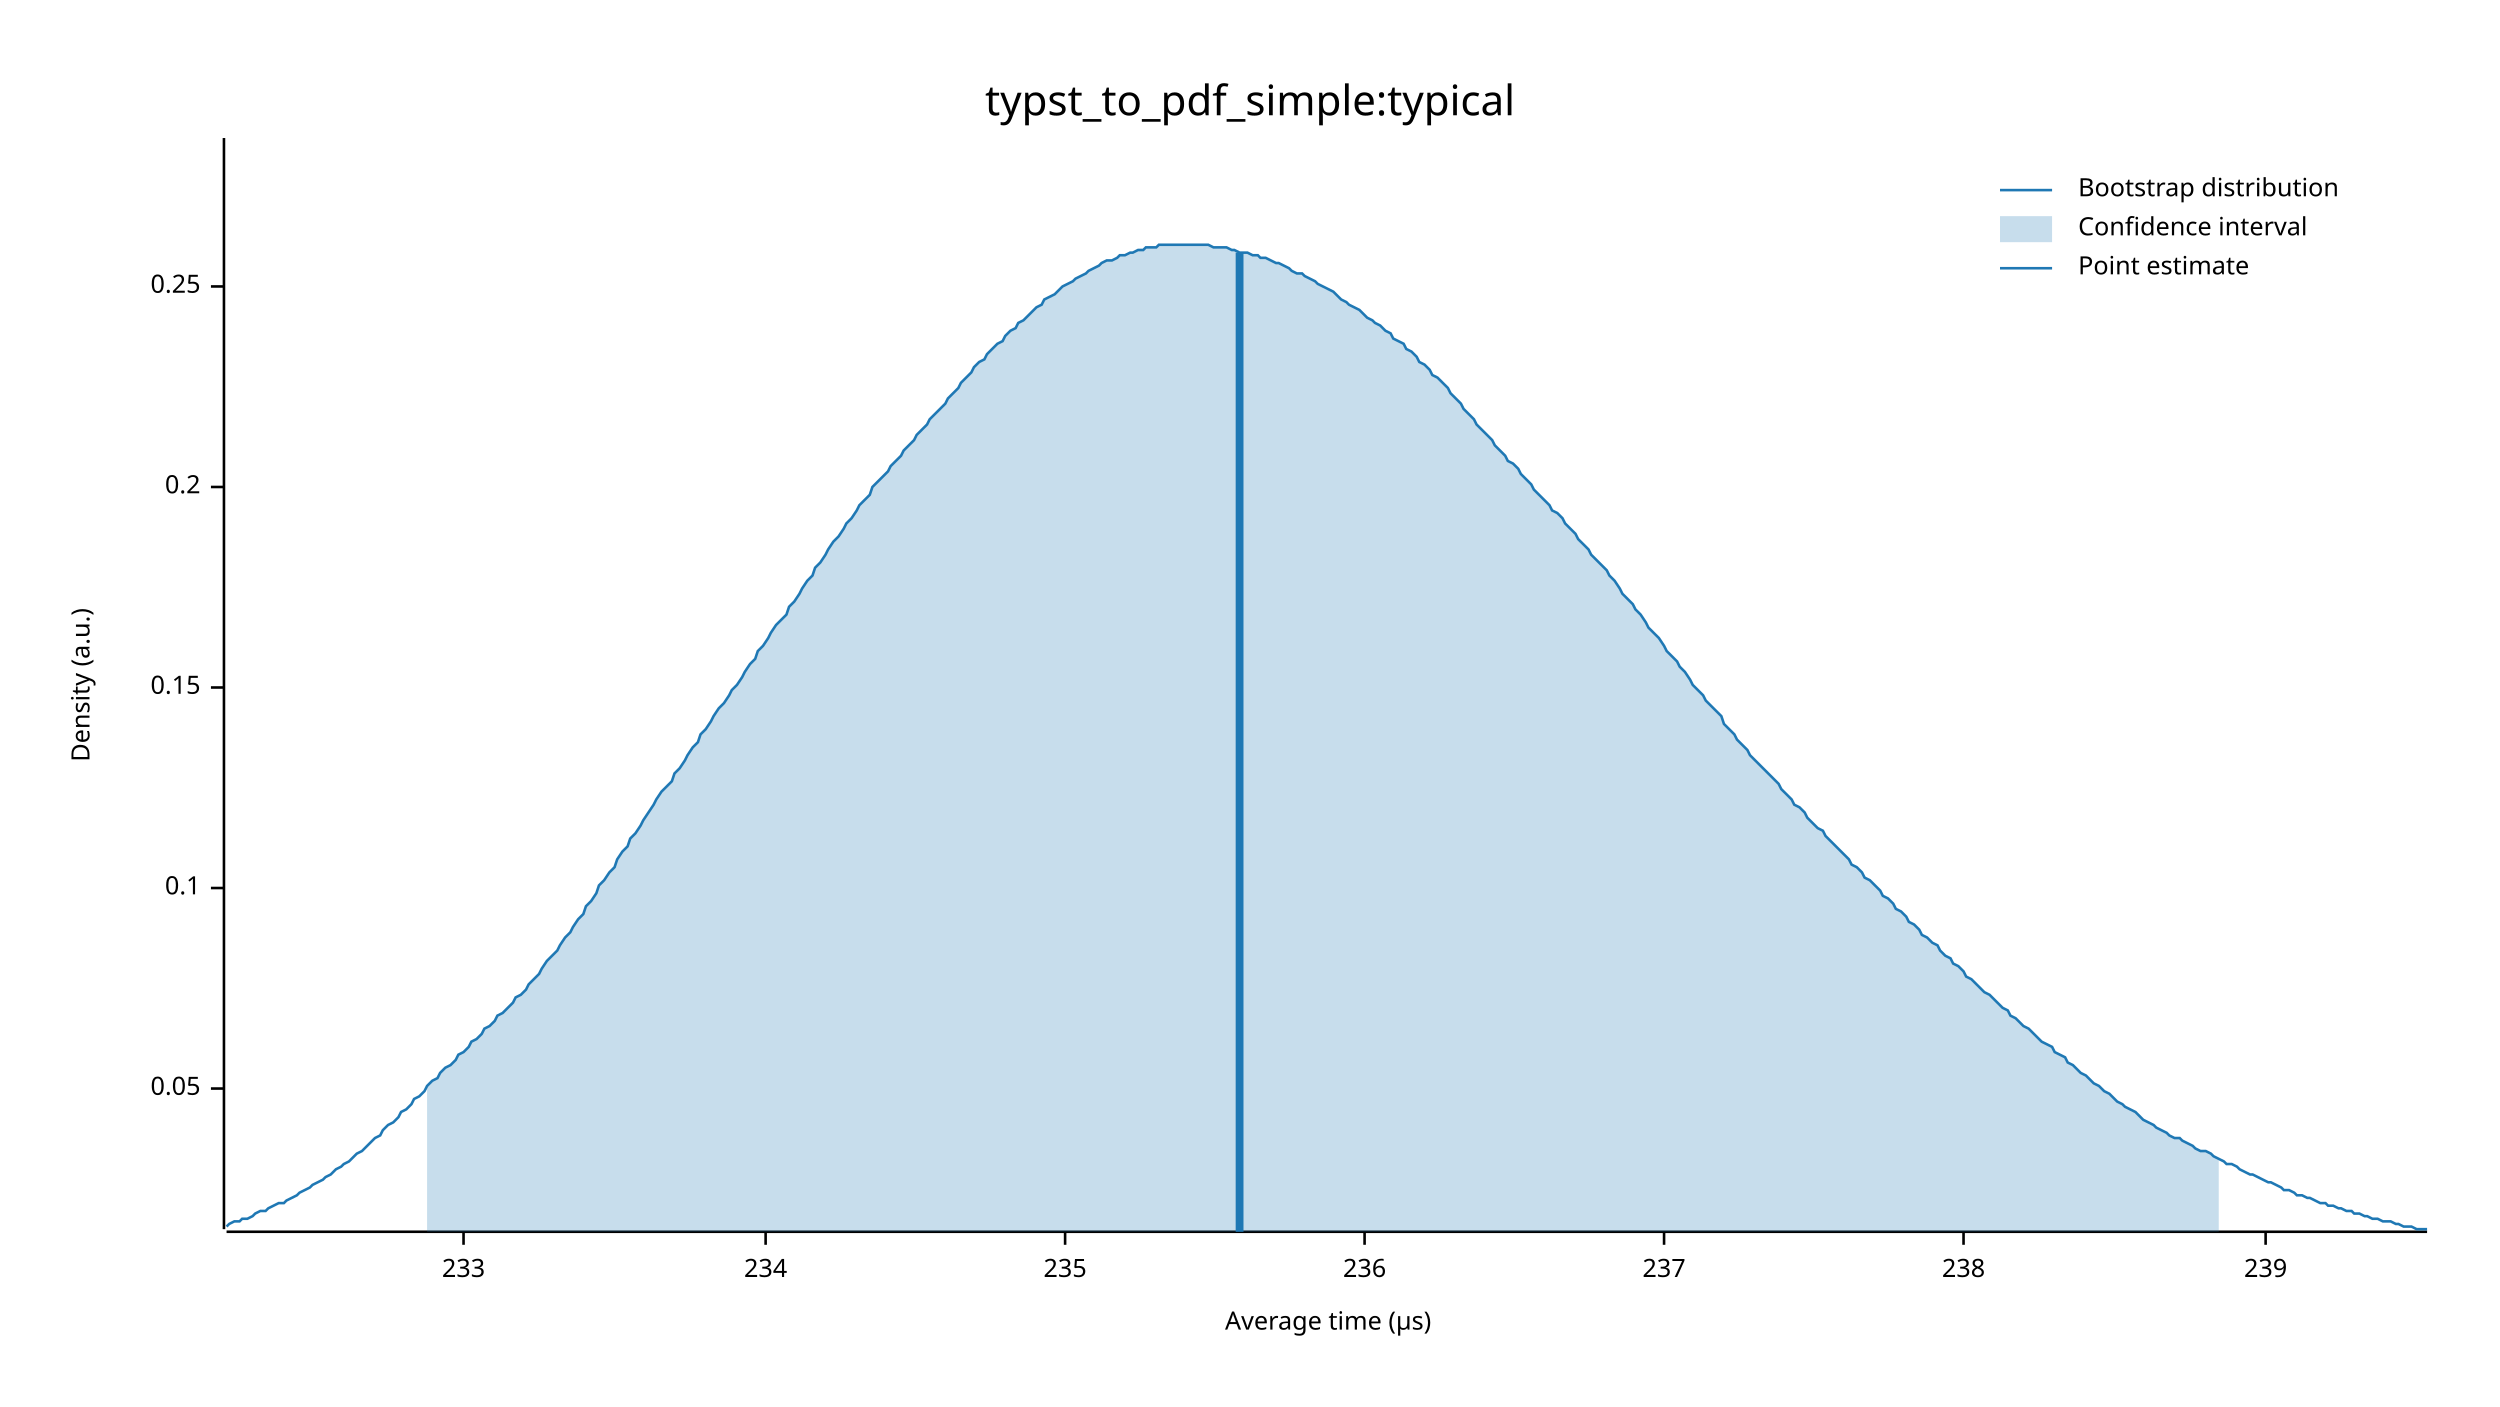
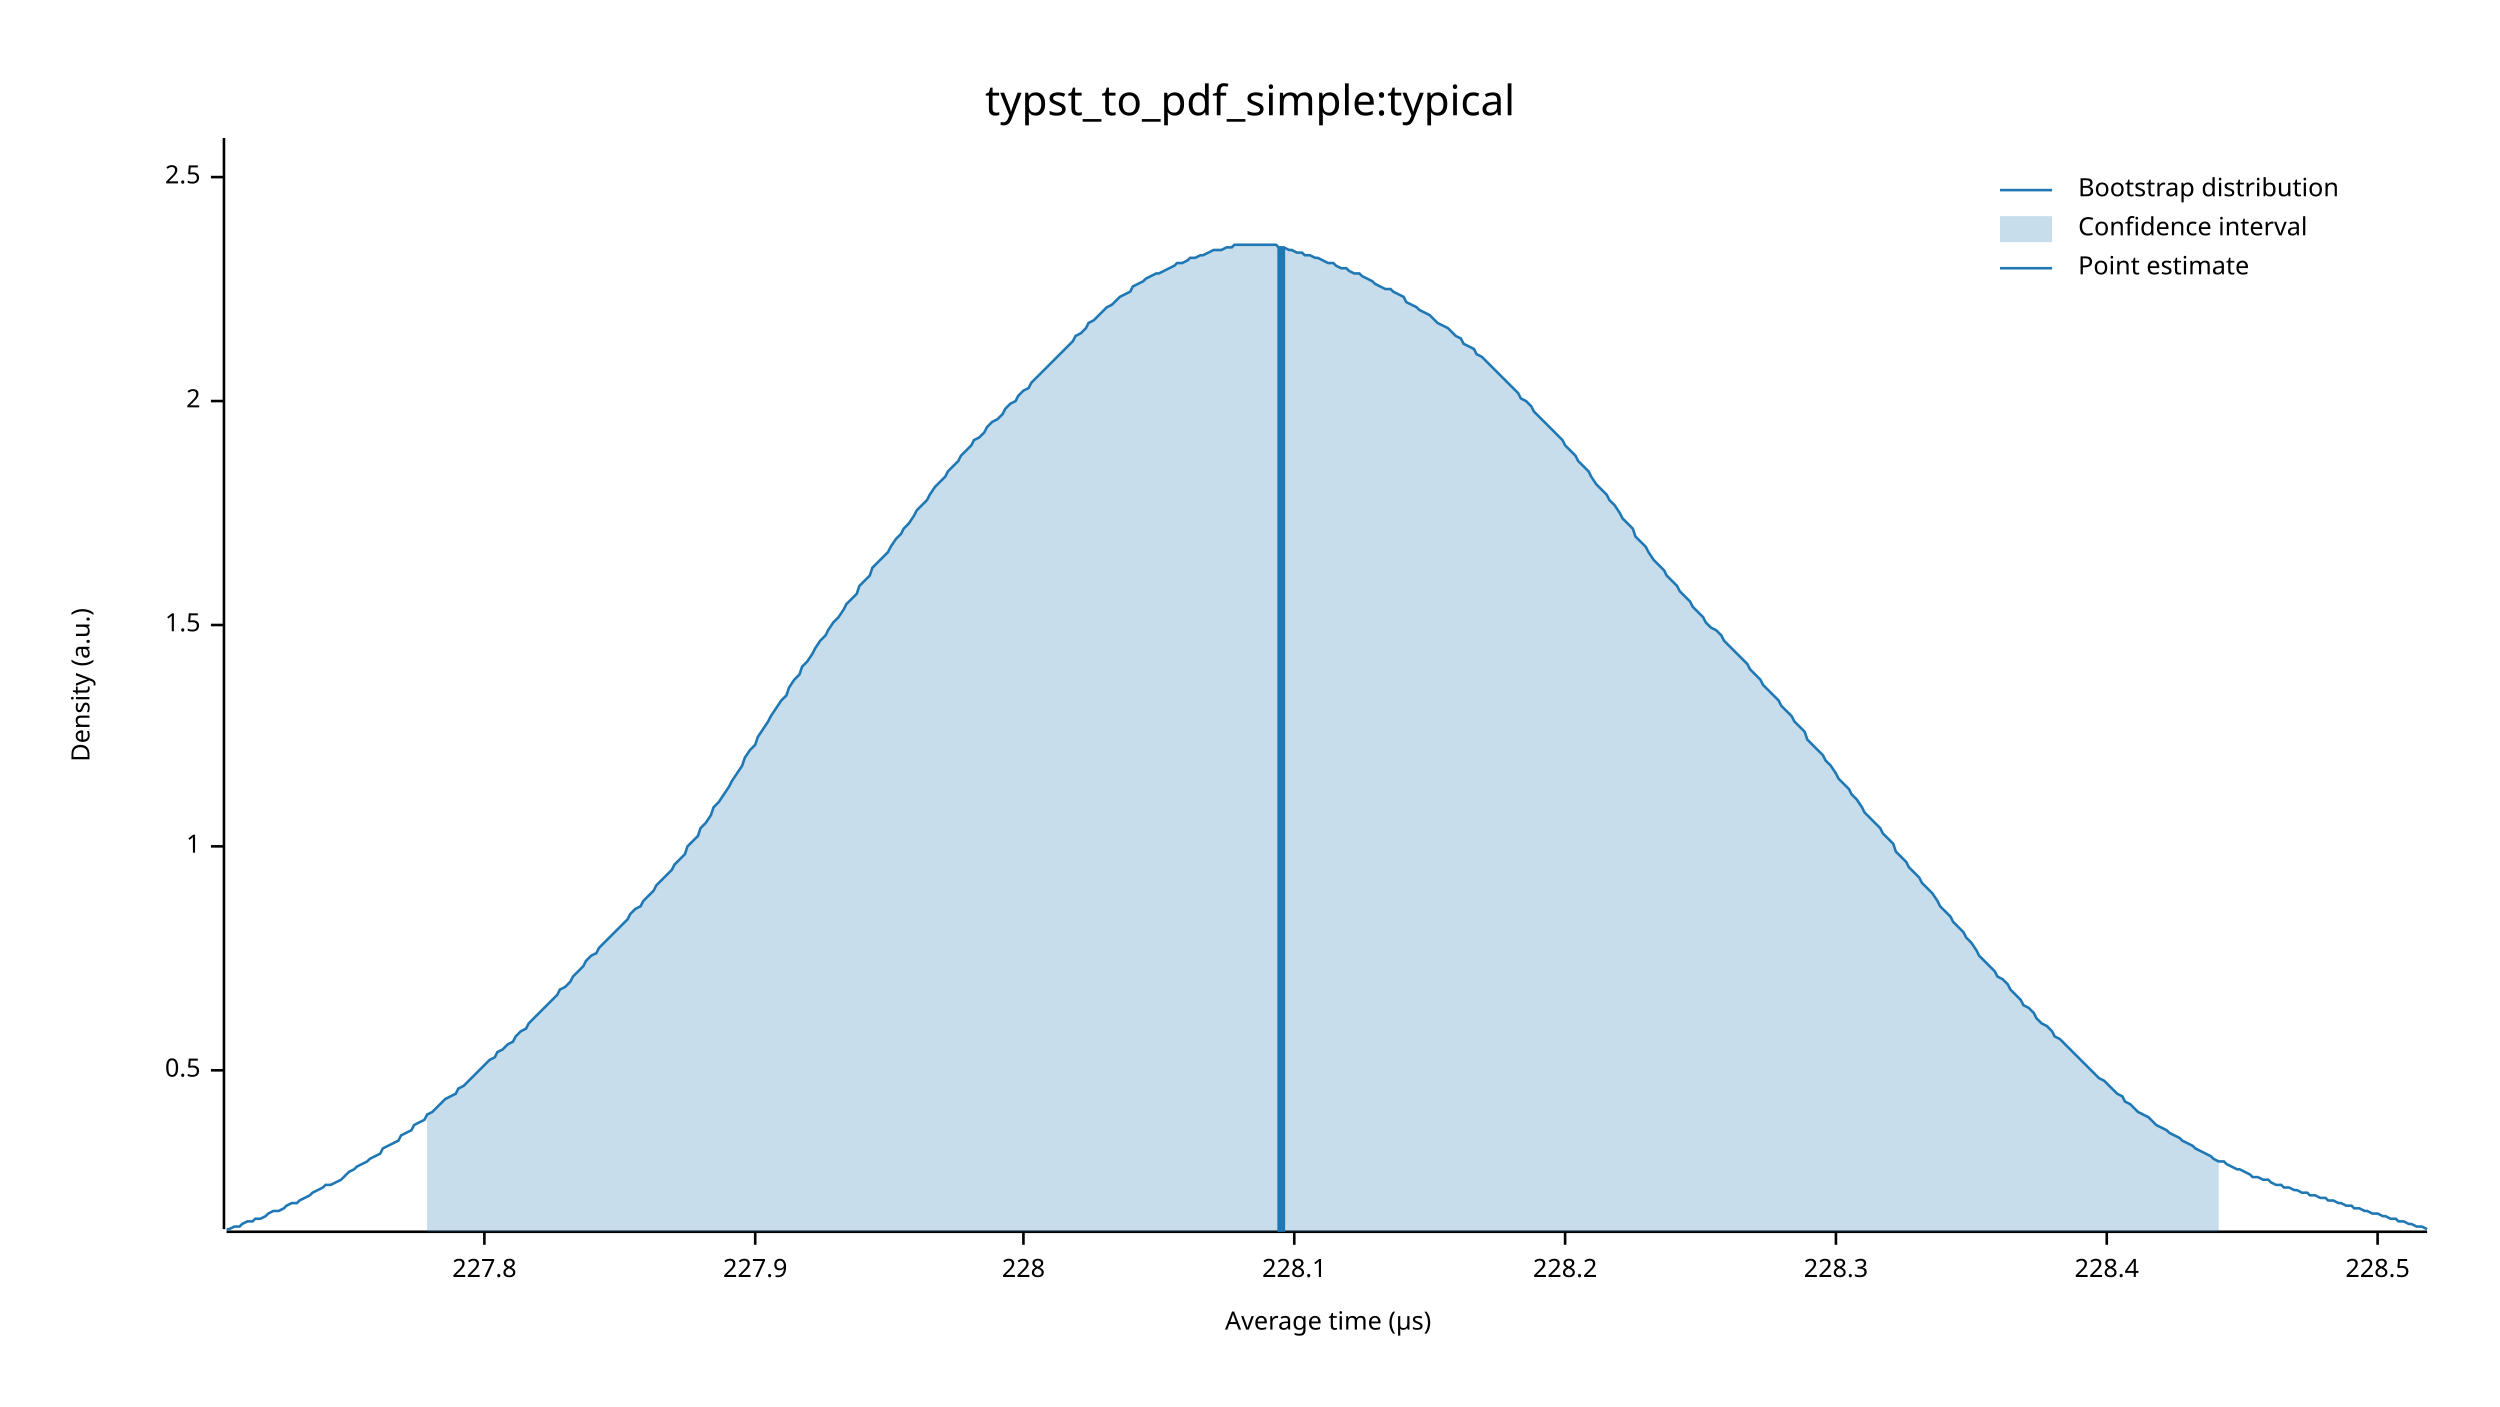
<svg xmlns="http://www.w3.org/2000/svg" width="960" height="540" viewBox="0 0 960 540">
  <text x="480" y="32" dy="0.76em" text-anchor="middle" font-family="sans-serif" font-size="16.129" opacity="1" fill="#000000">
typst_to_pdf_simple:typical
</text>
  <text x="27" y="263" dy="0.76em" text-anchor="middle" font-family="sans-serif" font-size="9.677" opacity="1" fill="#000000" transform="rotate(270, 27, 263)">
Density (a.u.)
</text>
  <text x="510" y="513" dy="-0.5ex" text-anchor="middle" font-family="sans-serif" font-size="9.677" opacity="1" fill="#000000">
Average time (µs)
</text>
  <polyline fill="none" opacity="1" stroke="#000000" stroke-width="1" points="86,53 86,472 " />
-   <text x="77" y="418" dy="0.5ex" text-anchor="end" font-family="sans-serif" font-size="9.677" opacity="1" fill="#000000">
- 0.05
+   <text x="77" y="411" dy="0.5ex" text-anchor="end" font-family="sans-serif" font-size="9.677" opacity="1" fill="#000000">
+ 0.5
</text>
-   <polyline fill="none" opacity="1" stroke="#000000" stroke-width="1" points="81,418 86,418 " />
-   <text x="77" y="341" dy="0.5ex" text-anchor="end" font-family="sans-serif" font-size="9.677" opacity="1" fill="#000000">
- 0.1
+   <polyline fill="none" opacity="1" stroke="#000000" stroke-width="1" points="81,411 86,411 " />
+   <text x="77" y="325" dy="0.5ex" text-anchor="end" font-family="sans-serif" font-size="9.677" opacity="1" fill="#000000">
+ 1
</text>
-   <polyline fill="none" opacity="1" stroke="#000000" stroke-width="1" points="81,341 86,341 " />
-   <text x="77" y="264" dy="0.5ex" text-anchor="end" font-family="sans-serif" font-size="9.677" opacity="1" fill="#000000">
- 0.15
+   <polyline fill="none" opacity="1" stroke="#000000" stroke-width="1" points="81,325 86,325 " />
+   <text x="77" y="240" dy="0.5ex" text-anchor="end" font-family="sans-serif" font-size="9.677" opacity="1" fill="#000000">
+ 1.5
</text>
-   <polyline fill="none" opacity="1" stroke="#000000" stroke-width="1" points="81,264 86,264 " />
-   <text x="77" y="187" dy="0.5ex" text-anchor="end" font-family="sans-serif" font-size="9.677" opacity="1" fill="#000000">
- 0.2
+   <polyline fill="none" opacity="1" stroke="#000000" stroke-width="1" points="81,240 86,240 " />
+   <text x="77" y="154" dy="0.5ex" text-anchor="end" font-family="sans-serif" font-size="9.677" opacity="1" fill="#000000">
+ 2
</text>
-   <polyline fill="none" opacity="1" stroke="#000000" stroke-width="1" points="81,187 86,187 " />
-   <text x="77" y="110" dy="0.5ex" text-anchor="end" font-family="sans-serif" font-size="9.677" opacity="1" fill="#000000">
- 0.25
+   <polyline fill="none" opacity="1" stroke="#000000" stroke-width="1" points="81,154 86,154 " />
+   <text x="77" y="68" dy="0.5ex" text-anchor="end" font-family="sans-serif" font-size="9.677" opacity="1" fill="#000000">
+ 2.5
</text>
-   <polyline fill="none" opacity="1" stroke="#000000" stroke-width="1" points="81,110 86,110 " />
+   <polyline fill="none" opacity="1" stroke="#000000" stroke-width="1" points="81,68 86,68 " />
  <polyline fill="none" opacity="1" stroke="#000000" stroke-width="1" points="87,473 932,473 " />
-   <text x="178" y="483" dy="0.76em" text-anchor="middle" font-family="sans-serif" font-size="9.677" opacity="1" fill="#000000">
- 233
+   <text x="186" y="483" dy="0.76em" text-anchor="middle" font-family="sans-serif" font-size="9.677" opacity="1" fill="#000000">
+ 227.8
</text>
-   <polyline fill="none" opacity="1" stroke="#000000" stroke-width="1" points="178,473 178,478 " />
-   <text x="294" y="483" dy="0.76em" text-anchor="middle" font-family="sans-serif" font-size="9.677" opacity="1" fill="#000000">
- 234
+   <polyline fill="none" opacity="1" stroke="#000000" stroke-width="1" points="186,473 186,478 " />
+   <text x="290" y="483" dy="0.76em" text-anchor="middle" font-family="sans-serif" font-size="9.677" opacity="1" fill="#000000">
+ 227.9
</text>
-   <polyline fill="none" opacity="1" stroke="#000000" stroke-width="1" points="294,473 294,478 " />
-   <text x="409" y="483" dy="0.76em" text-anchor="middle" font-family="sans-serif" font-size="9.677" opacity="1" fill="#000000">
- 235
+   <polyline fill="none" opacity="1" stroke="#000000" stroke-width="1" points="290,473 290,478 " />
+   <text x="393" y="483" dy="0.76em" text-anchor="middle" font-family="sans-serif" font-size="9.677" opacity="1" fill="#000000">
+ 228
</text>
-   <polyline fill="none" opacity="1" stroke="#000000" stroke-width="1" points="409,473 409,478 " />
-   <text x="524" y="483" dy="0.76em" text-anchor="middle" font-family="sans-serif" font-size="9.677" opacity="1" fill="#000000">
- 236
+   <polyline fill="none" opacity="1" stroke="#000000" stroke-width="1" points="393,473 393,478 " />
+   <text x="497" y="483" dy="0.76em" text-anchor="middle" font-family="sans-serif" font-size="9.677" opacity="1" fill="#000000">
+ 228.1
</text>
-   <polyline fill="none" opacity="1" stroke="#000000" stroke-width="1" points="524,473 524,478 " />
-   <text x="639" y="483" dy="0.76em" text-anchor="middle" font-family="sans-serif" font-size="9.677" opacity="1" fill="#000000">
- 237
+   <polyline fill="none" opacity="1" stroke="#000000" stroke-width="1" points="497,473 497,478 " />
+   <text x="601" y="483" dy="0.76em" text-anchor="middle" font-family="sans-serif" font-size="9.677" opacity="1" fill="#000000">
+ 228.2
</text>
-   <polyline fill="none" opacity="1" stroke="#000000" stroke-width="1" points="639,473 639,478 " />
-   <text x="754" y="483" dy="0.76em" text-anchor="middle" font-family="sans-serif" font-size="9.677" opacity="1" fill="#000000">
- 238
+   <polyline fill="none" opacity="1" stroke="#000000" stroke-width="1" points="601,473 601,478 " />
+   <text x="705" y="483" dy="0.76em" text-anchor="middle" font-family="sans-serif" font-size="9.677" opacity="1" fill="#000000">
+ 228.3
</text>
-   <polyline fill="none" opacity="1" stroke="#000000" stroke-width="1" points="754,473 754,478 " />
-   <text x="870" y="483" dy="0.76em" text-anchor="middle" font-family="sans-serif" font-size="9.677" opacity="1" fill="#000000">
- 239
+   <polyline fill="none" opacity="1" stroke="#000000" stroke-width="1" points="705,473 705,478 " />
+   <text x="809" y="483" dy="0.76em" text-anchor="middle" font-family="sans-serif" font-size="9.677" opacity="1" fill="#000000">
+ 228.4
</text>
-   <polyline fill="none" opacity="1" stroke="#000000" stroke-width="1" points="870,473 870,478 " />
-   <polyline fill="none" opacity="1" stroke="#1F78B4" stroke-width="1" points="87,471 88,470 90,469 92,469 93,468 95,468 97,467 98,466 100,465 102,465 103,464 105,463 107,462 109,462 110,461 112,460 114,459 115,458 117,457 119,456 120,455 122,454 124,453 125,452 127,451 129,449 131,448 132,447 134,446 136,444 137,443 139,442 141,440 142,439 144,437 146,436 147,434 149,432 151,431 153,429 154,427 156,426 158,424 159,422 161,421 163,419 164,417 166,415 168,414 169,412 171,410 173,409 175,407 176,405 178,404 180,402 181,400 183,399 185,397 186,395 188,394 190,392 191,390 193,389 195,387 197,385 198,383 200,382 202,380 203,378 205,376 207,374 208,372 210,369 212,367 214,365 215,363 217,360 219,358 220,356 222,353 224,351 225,348 227,346 229,343 230,340 232,338 234,335 236,333 237,330 239,327 241,325 242,322 244,320 246,317 247,315 249,312 251,309 252,307 254,304 256,302 258,300 259,297 261,295 263,292 264,290 266,287 268,285 269,282 271,280 273,277 274,275 276,272 278,270 280,267 281,265 283,263 285,260 286,258 288,255 290,253 291,250 293,248 295,245 296,243 298,240 300,238 302,236 303,233 305,231 307,228 308,226 310,223 312,221 313,218 315,216 317,213 318,211 320,208 322,206 324,203 325,201 327,199 329,196 330,194 332,192 334,190 335,187 337,185 339,183 341,181 342,179 344,177 346,175 347,173 349,171 351,169 352,167 354,165 356,163 357,161 359,159 361,157 363,155 364,153 366,151 368,149 369,147 371,145 373,143 374,141 376,139 378,138 379,136 381,134 383,132 385,131 386,129 388,127 390,126 391,124 393,123 395,121 396,120 398,118 400,117 401,115 403,114 405,113 407,111 408,110 410,109 412,108 413,107 415,106 417,105 418,104 420,103 422,102 423,101 425,100 427,100 429,99 430,98 432,98 434,97 435,97 437,96 439,96 440,95 442,95 444,95 445,94 447,94 449,94 451,94 452,94 454,94 456,94 457,94 459,94 461,94 462,94 464,94 466,95 468,95 469,95 471,95 473,96 474,96 476,97 478,97 479,97 481,98 483,98 484,99 486,99 488,100 490,101 491,101 493,102 495,103 496,104 498,105 500,105 501,106 503,107 505,108 506,109 508,110 510,111 512,112 513,113 515,115 517,116 518,117 520,118 522,119 523,120 525,122 527,123 528,124 530,125 532,127 534,128 535,130 537,131 539,132 540,134 542,135 544,137 545,139 547,140 549,142 550,144 552,145 554,147 556,149 557,151 559,153 561,155 562,157 564,159 566,161 567,163 569,165 571,167 573,169 574,171 576,173 578,175 579,177 581,178 583,180 584,182 586,184 588,186 589,188 591,190 593,192 595,194 596,196 598,197 600,199 601,201 603,203 605,205 606,207 608,209 610,211 611,213 613,215 615,217 617,219 618,221 620,223 622,226 623,228 625,230 627,232 628,234 630,236 632,239 633,241 635,243 637,245 639,248 640,250 642,252 644,254 645,256 647,258 649,261 650,263 652,265 654,267 655,269 657,271 659,273 661,275 662,278 664,280 666,282 667,284 669,286 671,288 672,290 674,292 676,294 677,295 679,297 681,299 683,301 684,303 686,305 688,307 689,309 691,310 693,312 694,314 696,316 698,318 700,319 701,321 703,323 705,325 706,326 708,328 710,330 711,332 713,333 715,335 716,337 718,338 720,340 722,342 723,344 725,345 727,347 728,349 730,350 732,352 733,354 735,355 737,357 738,359 740,360 742,362 744,363 745,365 747,367 749,368 750,370 752,371 754,373 755,375 757,376 759,378 760,379 762,381 764,382 766,384 767,385 769,387 771,388 772,390 774,391 776,393 777,394 779,395 781,397 782,398 784,400 786,401 788,402 789,404 791,405 793,406 794,408 796,409 798,411 799,412 801,413 803,415 804,416 806,417 808,419 810,420 811,421 813,423 815,424 816,425 818,426 820,427 821,428 823,430 825,431 827,432 828,433 830,434 832,435 833,436 835,437 837,437 838,438 840,439 842,440 843,441 845,442 847,442 849,443 850,444 852,445 854,446 855,447 857,447 859,448 860,449 862,450 864,451 865,451 867,452 869,453 871,454 872,454 874,455 876,456 877,457 879,457 881,458 882,459 884,459 886,460 887,460 889,461 891,462 893,462 894,463 896,463 898,464 899,464 901,465 903,465 904,466 906,466 908,467 909,467 911,468 913,468 915,469 916,469 918,469 920,470 921,470 923,471 925,471 926,471 928,472 930,472 932,472 " />
-   <polygon opacity="0.25" fill="#1F78B4" points="164,417 166,415 168,414 169,412 171,410 173,409 175,407 176,405 178,404 180,402 181,400 183,399 185,397 186,395 188,394 190,392 191,390 193,389 195,387 197,385 198,383 200,382 202,380 203,378 205,376 207,374 208,372 210,369 212,367 214,365 215,363 217,360 219,358 220,356 222,353 224,351 225,348 227,346 229,343 230,340 232,338 234,335 236,333 237,330 239,327 241,325 242,322 244,320 246,317 247,315 249,312 251,309 252,307 254,304 256,302 258,300 259,297 261,295 263,292 264,290 266,287 268,285 269,282 271,280 273,277 274,275 276,272 278,270 280,267 281,265 283,263 285,260 286,258 288,255 290,253 291,250 293,248 295,245 296,243 298,240 300,238 302,236 303,233 305,231 307,228 308,226 310,223 312,221 313,218 315,216 317,213 318,211 320,208 322,206 324,203 325,201 327,199 329,196 330,194 332,192 334,190 335,187 337,185 339,183 341,181 342,179 344,177 346,175 347,173 349,171 351,169 352,167 354,165 356,163 357,161 359,159 361,157 363,155 364,153 366,151 368,149 369,147 371,145 373,143 374,141 376,139 378,138 379,136 381,134 383,132 385,131 386,129 388,127 390,126 391,124 393,123 395,121 396,120 398,118 400,117 401,115 403,114 405,113 407,111 408,110 410,109 412,108 413,107 415,106 417,105 418,104 420,103 422,102 423,101 425,100 427,100 429,99 430,98 432,98 434,97 435,97 437,96 439,96 440,95 442,95 444,95 445,94 447,94 449,94 451,94 452,94 454,94 456,94 457,94 459,94 461,94 462,94 464,94 466,95 468,95 469,95 471,95 473,96 474,96 476,97 478,97 479,97 481,98 483,98 484,99 486,99 488,100 490,101 491,101 493,102 495,103 496,104 498,105 500,105 501,106 503,107 505,108 506,109 508,110 510,111 512,112 513,113 515,115 517,116 518,117 520,118 522,119 523,120 525,122 527,123 528,124 530,125 532,127 534,128 535,130 537,131 539,132 540,134 542,135 544,137 545,139 547,140 549,142 550,144 552,145 554,147 556,149 557,151 559,153 561,155 562,157 564,159 566,161 567,163 569,165 571,167 573,169 574,171 576,173 578,175 579,177 581,178 583,180 584,182 586,184 588,186 589,188 591,190 593,192 595,194 596,196 598,197 600,199 601,201 603,203 605,205 606,207 608,209 610,211 611,213 613,215 615,217 617,219 618,221 620,223 622,226 623,228 625,230 627,232 628,234 630,236 632,239 633,241 635,243 637,245 639,248 640,250 642,252 644,254 645,256 647,258 649,261 650,263 652,265 654,267 655,269 657,271 659,273 661,275 662,278 664,280 666,282 667,284 669,286 671,288 672,290 674,292 676,294 677,295 679,297 681,299 683,301 684,303 686,305 688,307 689,309 691,310 693,312 694,314 696,316 698,318 700,319 701,321 703,323 705,325 706,326 708,328 710,330 711,332 713,333 715,335 716,337 718,338 720,340 722,342 723,344 725,345 727,347 728,349 730,350 732,352 733,354 735,355 737,357 738,359 740,360 742,362 744,363 745,365 747,367 749,368 750,370 752,371 754,373 755,375 757,376 759,378 760,379 762,381 764,382 766,384 767,385 769,387 771,388 772,390 774,391 776,393 777,394 779,395 781,397 782,398 784,400 786,401 788,402 789,404 791,405 793,406 794,408 796,409 798,411 799,412 801,413 803,415 804,416 806,417 808,419 810,420 811,421 813,423 815,424 816,425 818,426 820,427 821,428 823,430 825,431 827,432 828,433 830,434 832,435 833,436 835,437 837,437 838,438 840,439 842,440 843,441 845,442 847,442 849,443 850,444 852,445 852,473 164,473 " />
-   <polyline fill="none" opacity="1" stroke="#1F78B4" stroke-width="3" points="476,473 476,97 " />
+   <polyline fill="none" opacity="1" stroke="#000000" stroke-width="1" points="809,473 809,478 " />
+   <text x="913" y="483" dy="0.76em" text-anchor="middle" font-family="sans-serif" font-size="9.677" opacity="1" fill="#000000">
+ 228.5
+ </text>
+   <polyline fill="none" opacity="1" stroke="#000000" stroke-width="1" points="913,473 913,478 " />
+   <polyline fill="none" opacity="1" stroke="#1F78B4" stroke-width="1" points="87,472 88,472 90,471 92,471 93,470 95,469 97,469 98,468 100,468 102,467 103,466 105,465 107,465 109,464 110,463 112,462 114,462 115,461 117,460 119,459 120,458 122,457 124,456 125,455 127,455 129,454 131,453 132,452 134,450 136,449 137,448 139,447 141,446 142,445 144,444 146,443 147,441 149,440 151,439 153,438 154,436 156,435 158,434 159,432 161,431 163,430 164,428 166,427 168,425 169,424 171,422 173,421 175,420 176,418 178,417 180,415 181,414 183,412 185,410 186,409 188,407 190,406 191,404 193,403 195,401 197,400 198,398 200,396 202,395 203,393 205,391 207,389 208,388 210,386 212,384 214,382 215,380 217,379 219,377 220,375 222,373 224,371 225,369 227,367 229,366 230,364 232,362 234,360 236,358 237,357 239,355 241,353 242,351 244,349 246,348 247,346 249,344 251,342 252,340 254,338 256,336 258,334 259,332 261,330 263,328 264,325 266,323 268,321 269,318 271,316 273,313 274,310 276,308 278,305 280,302 281,300 283,297 285,294 286,291 288,288 290,286 291,283 293,280 295,277 296,275 298,272 300,269 302,267 303,264 305,261 307,259 308,256 310,254 312,251 313,249 315,246 317,244 318,242 320,239 322,237 324,234 325,232 327,230 329,228 330,225 332,223 334,221 335,218 337,216 339,214 341,212 342,210 344,207 346,205 347,203 349,201 351,198 352,196 354,194 356,192 357,190 359,187 361,185 363,183 364,181 366,179 368,177 369,175 371,173 373,171 374,169 376,168 378,166 379,164 381,162 383,161 385,159 386,157 388,155 390,154 391,152 393,150 395,149 396,147 398,145 400,143 401,142 403,140 405,138 407,136 408,135 410,133 412,131 413,129 415,128 417,126 418,124 420,123 422,121 423,120 425,118 427,117 429,115 430,114 432,113 434,112 435,110 437,109 439,108 440,107 442,106 444,105 445,105 447,104 449,103 451,102 452,101 454,101 456,100 457,99 459,99 461,98 462,98 464,97 466,96 468,96 469,96 471,95 473,95 474,94 476,94 478,94 479,94 481,94 483,94 484,94 486,94 488,94 490,94 491,95 493,95 495,96 496,96 498,97 500,97 501,98 503,98 505,99 506,99 508,100 510,101 512,101 513,102 515,103 517,103 518,104 520,105 522,105 523,106 525,107 527,108 528,109 530,110 532,111 534,111 535,112 537,113 539,114 540,116 542,117 544,118 545,119 547,120 549,121 550,122 552,124 554,125 556,126 557,127 559,129 561,130 562,132 564,133 566,134 567,136 569,137 571,139 573,141 574,142 576,144 578,146 579,147 581,149 583,151 584,153 586,154 588,156 589,158 591,160 593,162 595,164 596,165 598,167 600,169 601,171 603,173 605,175 606,177 608,179 610,181 611,183 613,186 615,188 617,190 618,192 620,194 622,197 623,199 625,201 627,203 628,206 630,208 632,210 633,212 635,215 637,217 639,219 640,221 642,223 644,225 645,227 647,229 649,231 650,233 652,235 654,237 655,239 657,241 659,242 661,244 662,246 664,248 666,250 667,251 669,253 671,255 672,257 674,259 676,261 677,263 679,265 681,267 683,269 684,271 686,273 688,275 689,277 691,279 693,281 694,284 696,286 698,288 700,290 701,292 703,294 705,297 706,299 708,301 710,303 711,305 713,307 715,310 716,312 718,314 720,316 722,318 723,320 725,322 727,324 728,327 730,329 732,331 733,333 735,335 737,337 738,339 740,341 742,343 744,346 745,348 747,350 749,352 750,354 752,356 754,358 755,360 757,362 759,365 760,367 762,369 764,371 766,373 767,375 769,376 771,378 772,380 774,382 776,384 777,386 779,387 781,389 782,391 784,393 786,394 788,396 789,398 791,399 793,401 794,402 796,404 798,406 799,407 801,409 803,411 804,412 806,414 808,415 810,417 811,418 813,420 815,421 816,423 818,424 820,426 821,427 823,428 825,429 827,431 828,432 830,433 832,434 833,435 835,436 837,437 838,438 840,439 842,440 843,441 845,442 847,443 849,444 850,445 852,446 854,446 855,447 857,448 859,449 860,449 862,450 864,451 865,452 867,452 869,453 871,453 872,454 874,455 876,455 877,456 879,456 881,457 882,457 884,458 886,458 887,459 889,459 891,460 893,460 894,461 896,461 898,462 899,462 901,463 903,463 904,464 906,464 908,465 909,465 911,466 913,466 915,467 916,467 918,468 920,468 921,469 923,469 925,470 926,470 928,471 930,471 932,472 " />
+   <polygon opacity="0.25" fill="#1F78B4" points="164,428 166,427 168,425 169,424 171,422 173,421 175,420 176,418 178,417 180,415 181,414 183,412 185,410 186,409 188,407 190,406 191,404 193,403 195,401 197,400 198,398 200,396 202,395 203,393 205,391 207,389 208,388 210,386 212,384 214,382 215,380 217,379 219,377 220,375 222,373 224,371 225,369 227,367 229,366 230,364 232,362 234,360 236,358 237,357 239,355 241,353 242,351 244,349 246,348 247,346 249,344 251,342 252,340 254,338 256,336 258,334 259,332 261,330 263,328 264,325 266,323 268,321 269,318 271,316 273,313 274,310 276,308 278,305 280,302 281,300 283,297 285,294 286,291 288,288 290,286 291,283 293,280 295,277 296,275 298,272 300,269 302,267 303,264 305,261 307,259 308,256 310,254 312,251 313,249 315,246 317,244 318,242 320,239 322,237 324,234 325,232 327,230 329,228 330,225 332,223 334,221 335,218 337,216 339,214 341,212 342,210 344,207 346,205 347,203 349,201 351,198 352,196 354,194 356,192 357,190 359,187 361,185 363,183 364,181 366,179 368,177 369,175 371,173 373,171 374,169 376,168 378,166 379,164 381,162 383,161 385,159 386,157 388,155 390,154 391,152 393,150 395,149 396,147 398,145 400,143 401,142 403,140 405,138 407,136 408,135 410,133 412,131 413,129 415,128 417,126 418,124 420,123 422,121 423,120 425,118 427,117 429,115 430,114 432,113 434,112 435,110 437,109 439,108 440,107 442,106 444,105 445,105 447,104 449,103 451,102 452,101 454,101 456,100 457,99 459,99 461,98 462,98 464,97 466,96 468,96 469,96 471,95 473,95 474,94 476,94 478,94 479,94 481,94 483,94 484,94 486,94 488,94 490,94 491,95 493,95 495,96 496,96 498,97 500,97 501,98 503,98 505,99 506,99 508,100 510,101 512,101 513,102 515,103 517,103 518,104 520,105 522,105 523,106 525,107 527,108 528,109 530,110 532,111 534,111 535,112 537,113 539,114 540,116 542,117 544,118 545,119 547,120 549,121 550,122 552,124 554,125 556,126 557,127 559,129 561,130 562,132 564,133 566,134 567,136 569,137 571,139 573,141 574,142 576,144 578,146 579,147 581,149 583,151 584,153 586,154 588,156 589,158 591,160 593,162 595,164 596,165 598,167 600,169 601,171 603,173 605,175 606,177 608,179 610,181 611,183 613,186 615,188 617,190 618,192 620,194 622,197 623,199 625,201 627,203 628,206 630,208 632,210 633,212 635,215 637,217 639,219 640,221 642,223 644,225 645,227 647,229 649,231 650,233 652,235 654,237 655,239 657,241 659,242 661,244 662,246 664,248 666,250 667,251 669,253 671,255 672,257 674,259 676,261 677,263 679,265 681,267 683,269 684,271 686,273 688,275 689,277 691,279 693,281 694,284 696,286 698,288 700,290 701,292 703,294 705,297 706,299 708,301 710,303 711,305 713,307 715,310 716,312 718,314 720,316 722,318 723,320 725,322 727,324 728,327 730,329 732,331 733,333 735,335 737,337 738,339 740,341 742,343 744,346 745,348 747,350 749,352 750,354 752,356 754,358 755,360 757,362 759,365 760,367 762,369 764,371 766,373 767,375 769,376 771,378 772,380 774,382 776,384 777,386 779,387 781,389 782,391 784,393 786,394 788,396 789,398 791,399 793,401 794,402 796,404 798,406 799,407 801,409 803,411 804,412 806,414 808,415 810,417 811,418 813,420 815,421 816,423 818,424 820,426 821,427 823,428 825,429 827,431 828,432 830,433 832,434 833,435 835,436 837,437 838,438 840,439 842,440 843,441 845,442 847,443 849,444 850,445 852,446 852,473 164,473 " />
+   <polyline fill="none" opacity="1" stroke="#1F78B4" stroke-width="3" points="492,473 492,95 " />
  <text x="798" y="68" dy="0.76em" text-anchor="start" font-family="sans-serif" font-size="9.677" opacity="1" fill="#000000">
Bootstrap distribution
</text>
  <text x="798" y="83" dy="0.76em" text-anchor="start" font-family="sans-serif" font-size="9.677" opacity="1" fill="#000000">
Confidence interval
</text>
  <text x="798" y="98" dy="0.76em" text-anchor="start" font-family="sans-serif" font-size="9.677" opacity="1" fill="#000000">
Point estimate
</text>
  <polyline fill="none" opacity="1" stroke="#1F78B4" stroke-width="1" points="768,73 788,73 " />
  <rect x="768" y="83" width="20" height="10" opacity="0.25" fill="#1F78B4" stroke="none" />
  <polyline fill="none" opacity="1" stroke="#1F78B4" stroke-width="1" points="768,103 788,103 " />
</svg>
